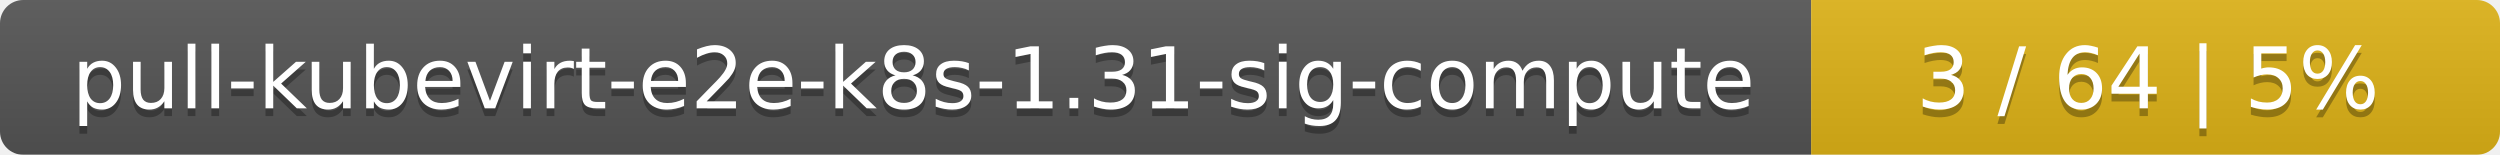
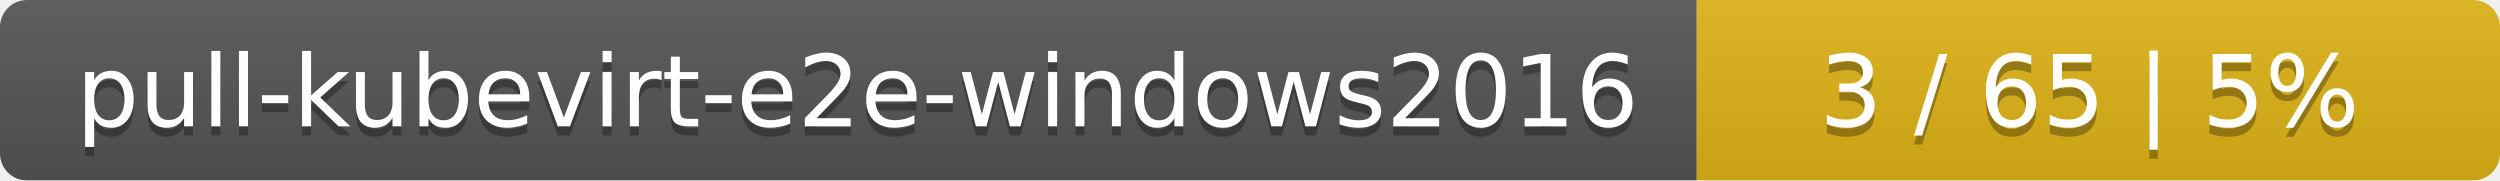
- <svg xmlns="http://www.w3.org/2000/svg" width="323" height="20">
+ <svg xmlns="http://www.w3.org/2000/svg" width="277" height="20">
  <linearGradient id="smooth" x2="0" y2="100%">
    <stop offset="0" stop-color="#bbb" stop-opacity=".1" />
    <stop offset="1" stop-opacity=".1" />
  </linearGradient>
  <mask id="round">
-     <rect width="323" height="20" rx="3" fill="#fff" />
+     <rect width="277" height="20" rx="3" fill="#fff" />
  </mask>
  <g mask="url(#round)">
-     <rect width="234" height="20" fill="#555" />
-     <rect x="234" width="89" height="20" fill="#dfb317" />
-     <rect width="323" height="20" fill="url(#smooth)" />
+     <rect width="188" height="20" fill="#555" />
+     <rect x="188" width="89" height="20" fill="#dfb317" />
+     <rect width="277" height="20" fill="url(#smooth)" />
  </g>
  <g fill="#fff" text-anchor="middle" font-family="DejaVu Sans,Verdana,Geneva,sans-serif" font-size="11">
-     <text x="118" y="15" fill="#010101" fill-opacity=".3">pull-kubevirt-e2e-k8s-1.31-sig-compute</text>
-     <text x="118" y="14">pull-kubevirt-e2e-k8s-1.31-sig-compute</text>
-     <text x="277.5" y="15" fill="#010101" fill-opacity=".3">3 / 64    |    5%</text>
-     <text x="277.5" y="14">3 / 64    |    5%</text>
+     <text x="95" y="15" fill="#010101" fill-opacity=".3">pull-kubevirt-e2e-windows2016</text>
+     <text x="95" y="14">pull-kubevirt-e2e-windows2016</text>
+     <text x="231.5" y="15" fill="#010101" fill-opacity=".3">3 / 65    |    5%</text>
+     <text x="231.5" y="14">3 / 65    |    5%</text>
  </g>
</svg>
